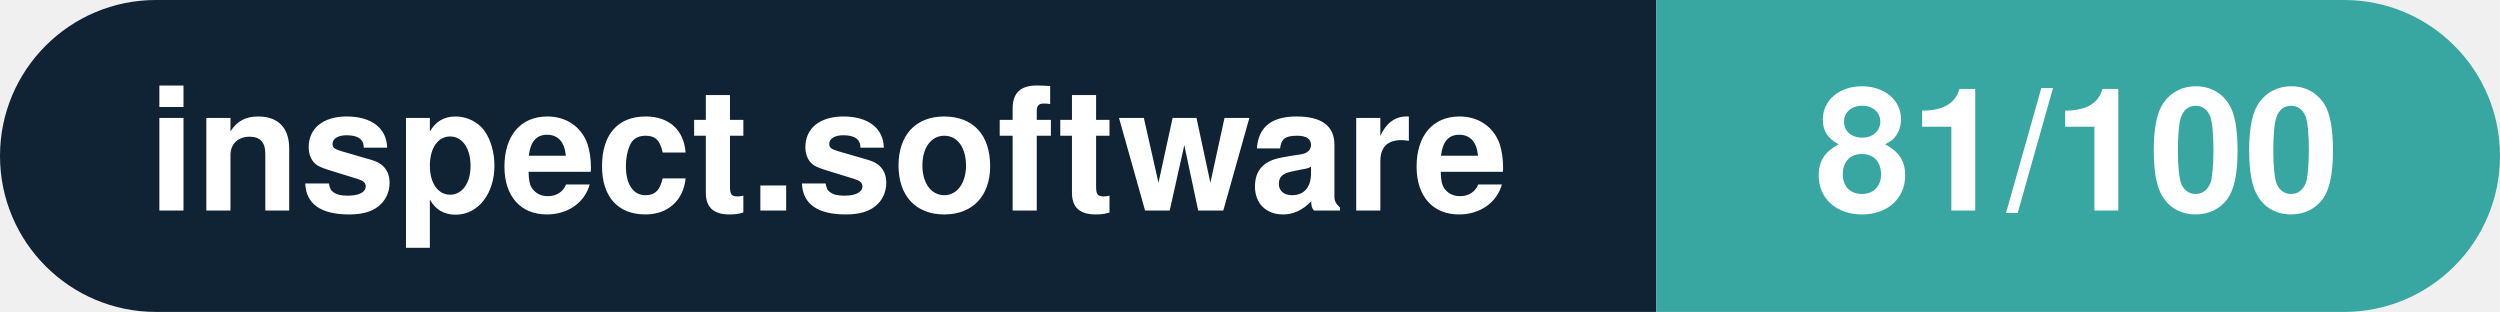
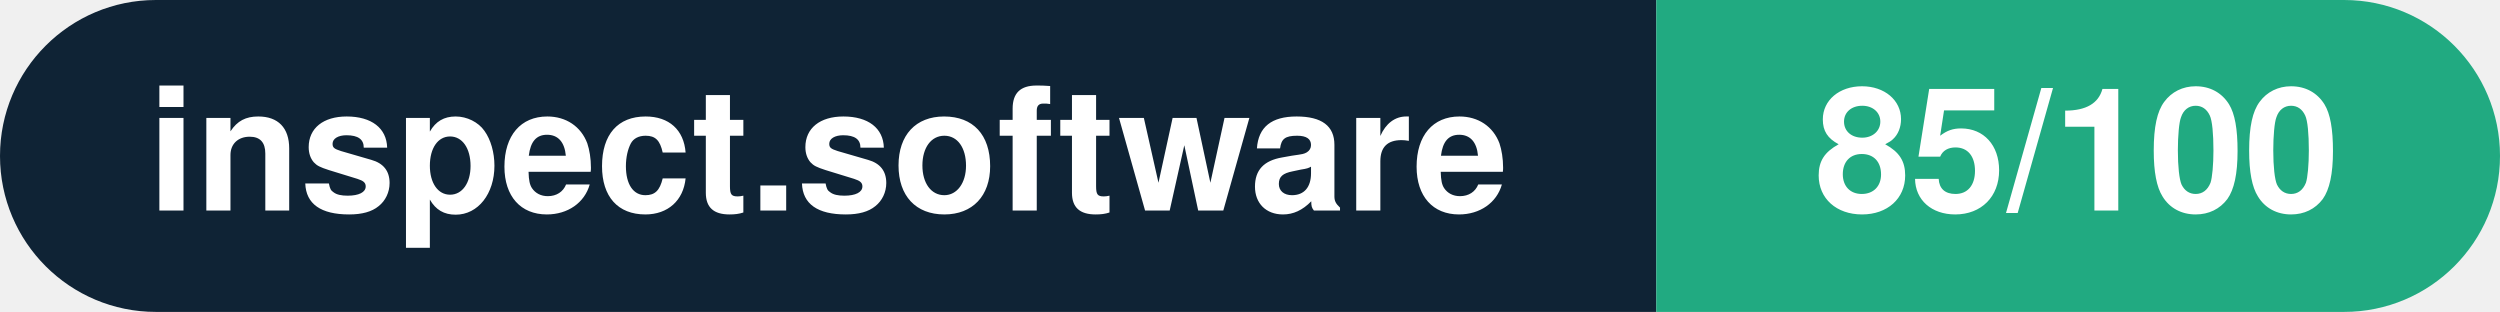
- <svg xmlns="http://www.w3.org/2000/svg" width="160.3" height="20" viewBox="0 0 160.3 20" role="img" aria-label="inspect.software: 81/100">
+ <svg xmlns="http://www.w3.org/2000/svg" width="160.3" height="20" viewBox="0 0 160.3 20" role="img" aria-label="inspect.software: 85/100">
  <clipPath id="rnd">
    <rect width="160.3" height="20" rx="10.0" fill="#fff" />
  </clipPath>
  <g clip-path="url(#rnd)">
    <rect width="106.2" height="20" fill="#0f2335" />
-     <rect x="106.2" width="54.1" height="20" fill="#38a6a1" />
+     <rect x="106.2" width="54.1" height="20" fill="#21aa81" />
  </g>
  <g fill="#fff" text-anchor="middle" font-family="Helvetica Neue,Helvetica,Arial,sans-serif" font-size="11">
    <text x="53.1" y="13.5" font-weight="600">inspect.software</text>
-     <text x="133.2" y="13.5" font-weight="700">81/100</text>
+     <text x="133.2" y="13.5" font-weight="700">85/100</text>
  </g>
</svg>
